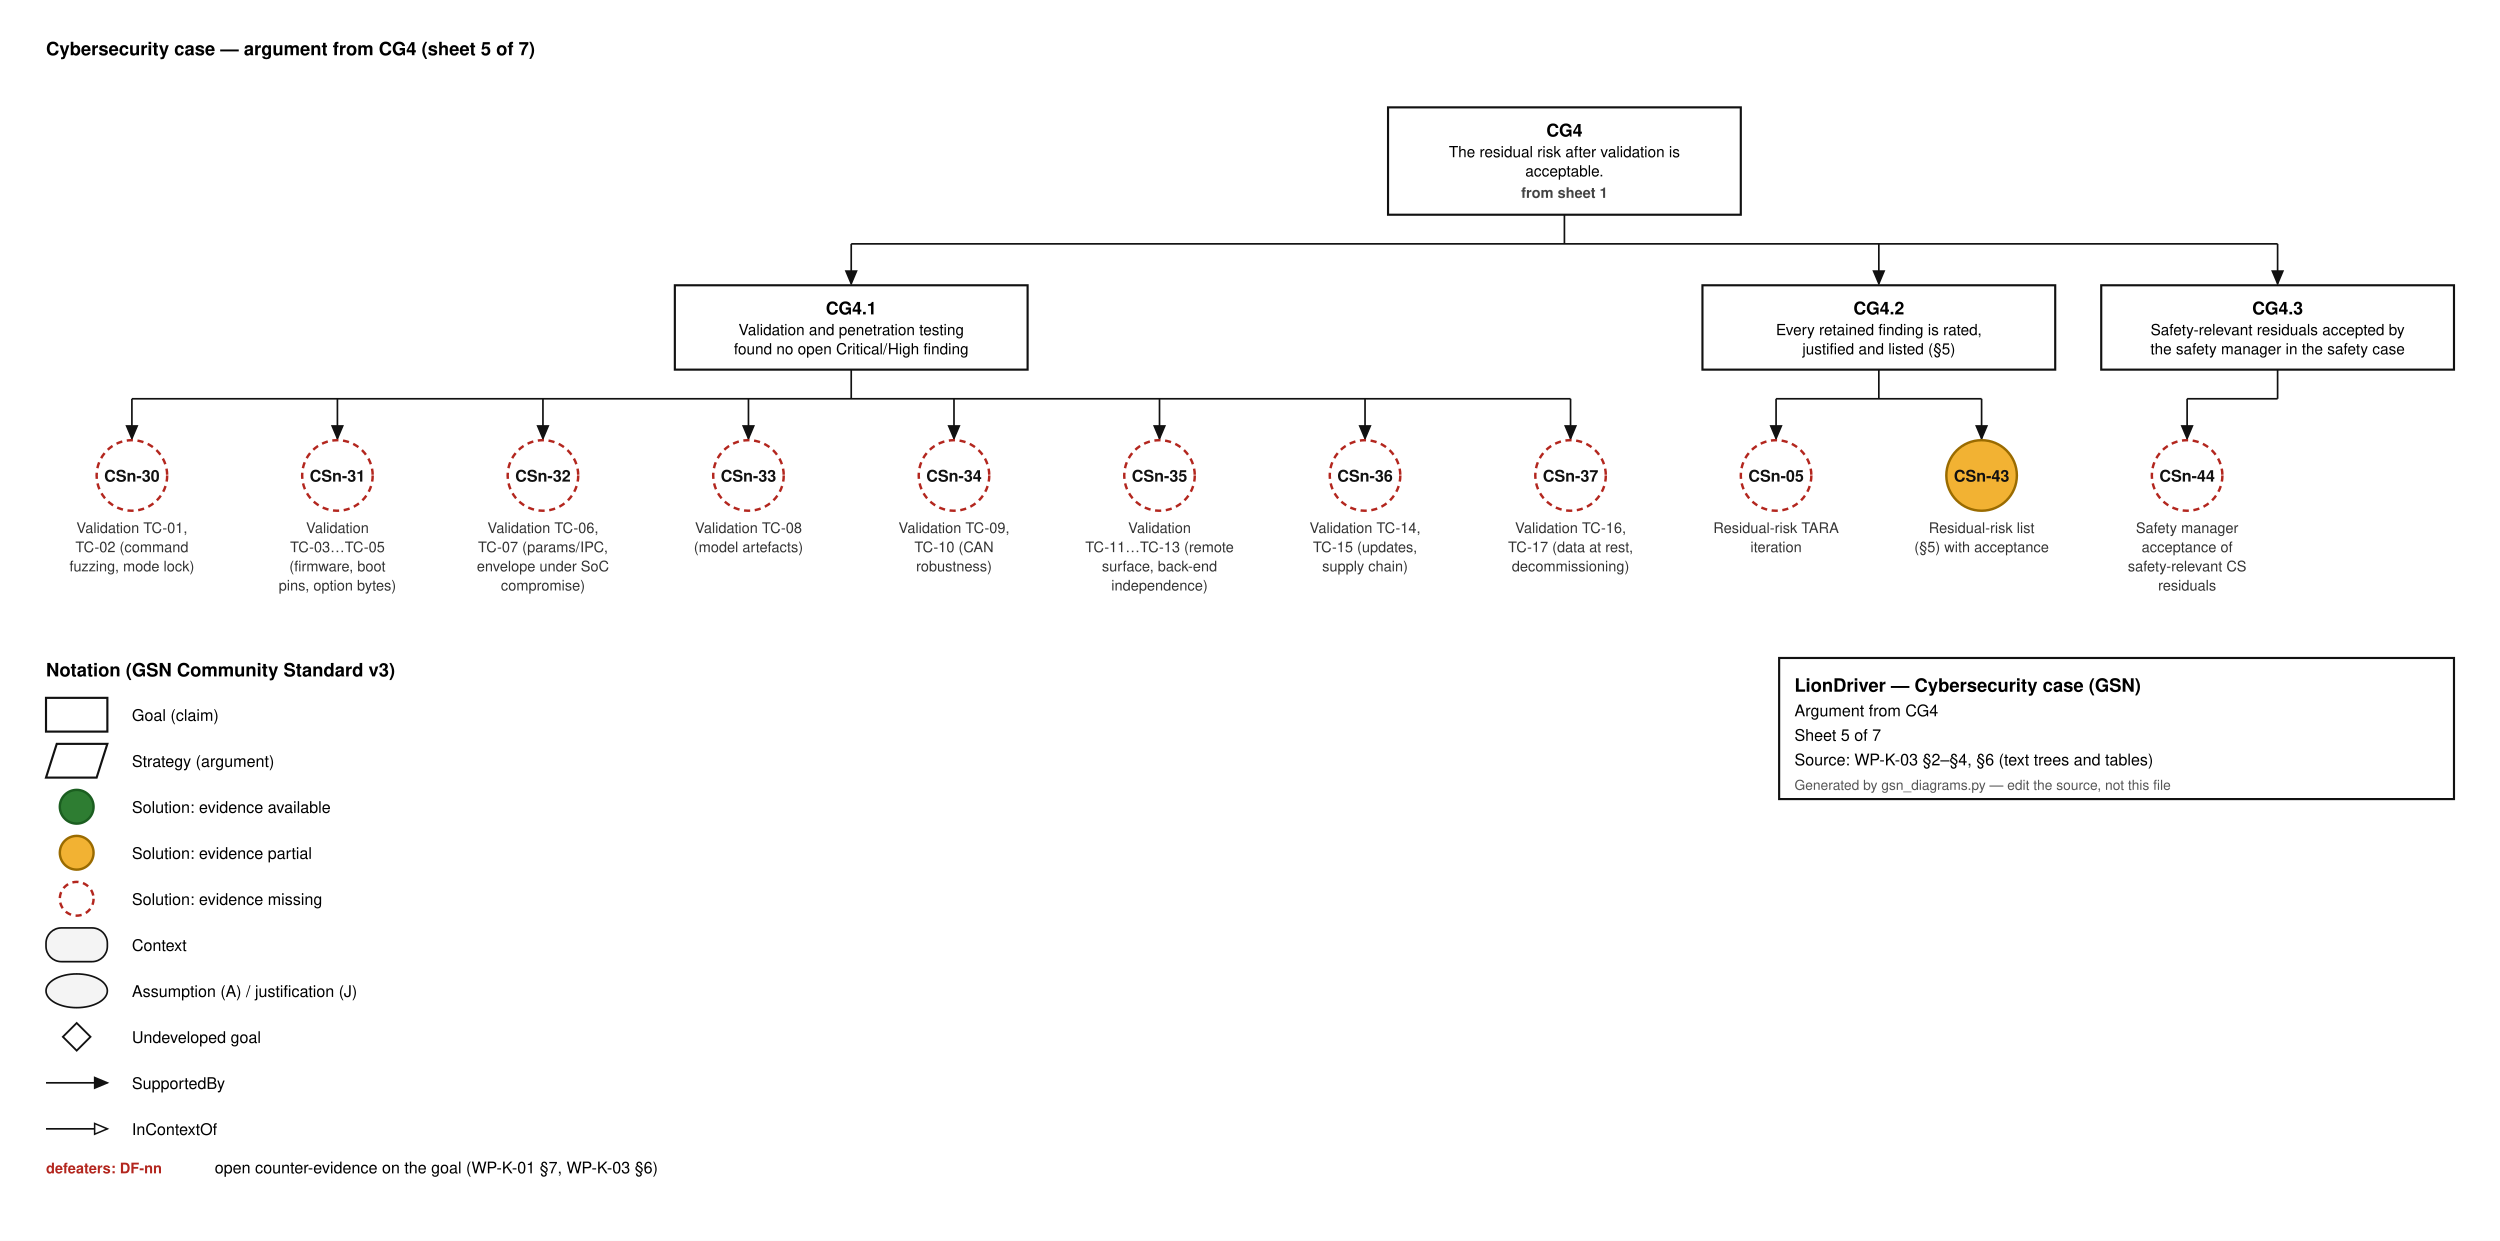
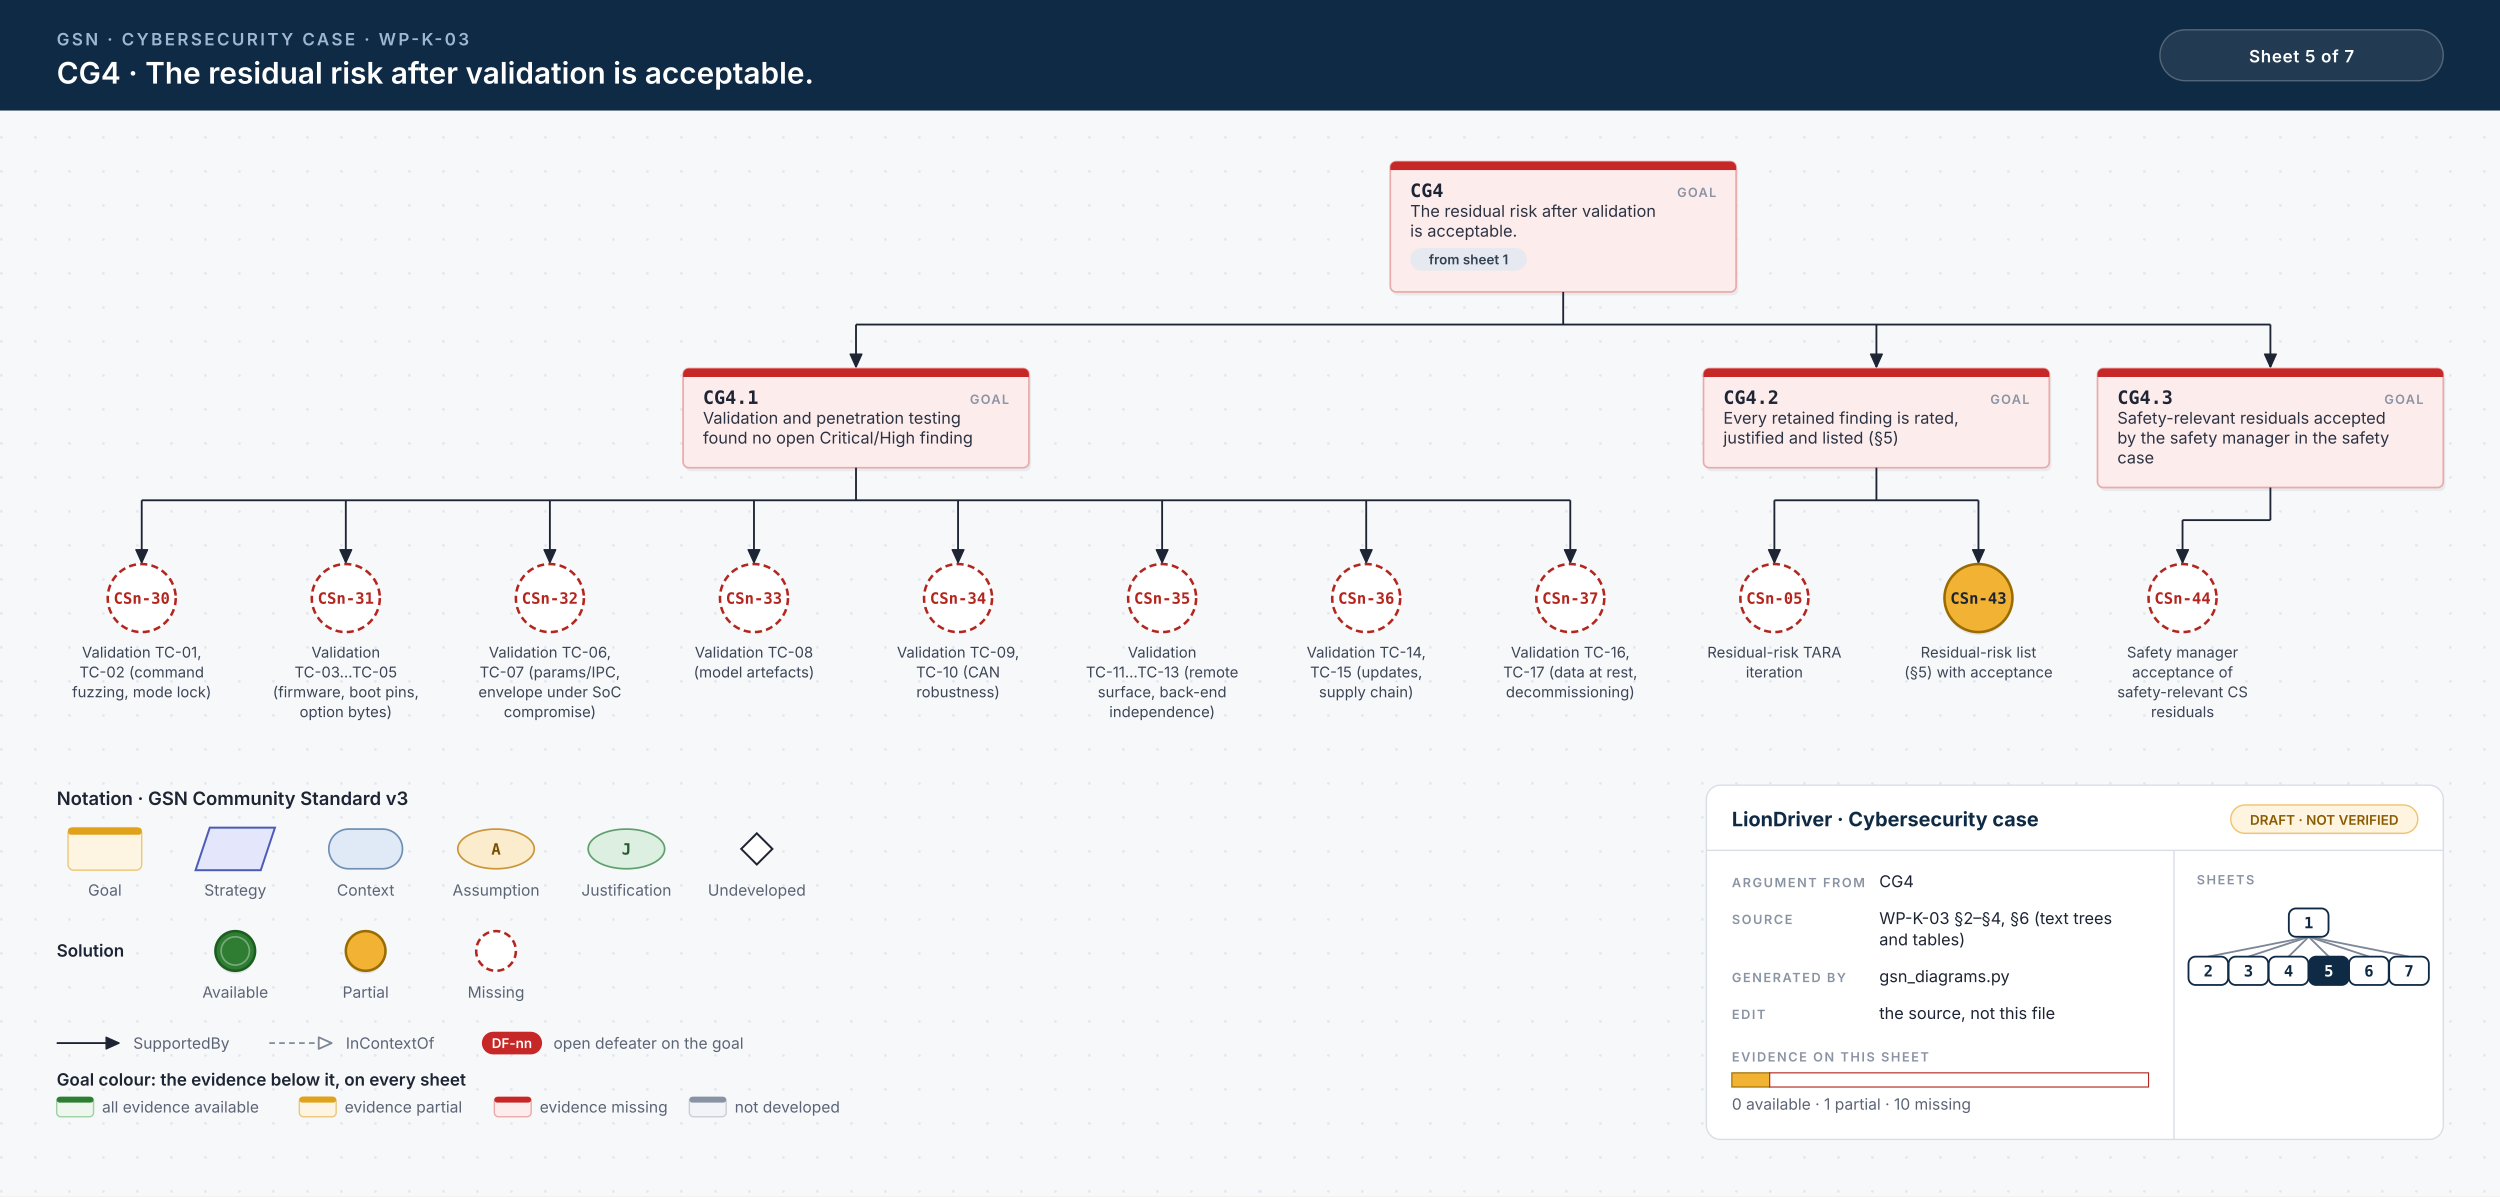
- <svg xmlns="http://www.w3.org/2000/svg" width="1630" height="809" viewBox="0 0 1630 809" font-family="Helvetica, Arial, sans-serif">
-   <style>.g{fill:#fff;stroke:#111;stroke-width:1.4}.ctx{fill:#f4f4f4;stroke:#111;stroke-width:1.1}.id{font-size:11.5px;font-weight:700;text-anchor:middle}.d{font-size:10px;text-anchor:middle}.sid{font-size:10.5px;font-weight:700;text-anchor:middle}.cid{font-size:10px;font-weight:700;text-anchor:middle}.cs{font-size:9.5px;text-anchor:middle;fill:#333}.aj{font-size:11px;font-weight:700;text-anchor:end}.df{font-size:9.5px;font-weight:700;fill:#b3261e;text-anchor:middle}.dfl{font-size:9.5px;font-weight:700;fill:#b3261e}.sh{font-size:9.5px;font-weight:600;fill:#444;text-anchor:middle}.h{font-size:12px;font-weight:700}.l{font-size:10.5px}.s{font-size:9px;fill:#555}.w{stroke:#111;stroke-width:1.1}</style>
-   <rect width="100%" height="100%" fill="#fff" />
-   <text x="30" y="36" class="h">Cybersecurity case — argument from CG4  (sheet 5 of 7)</text>
-   <rect x="905.0" y="70" width="230" height="70.0" class="g" />
-   <text x="1020.0" y="89" class="id">CG4</text>
-   <text x="1020.0" y="102.5" class="d">The residual risk after validation is</text>
-   <text x="1020.0" y="115.0" class="d">acceptable.</text>
-   <text x="1020.0" y="129.0" class="sh">from sheet 1</text>
-   <line x1="1020.0" y1="140.0" x2="1020.0" y2="159.0" class="w" />
-   <line x1="555.0" y1="159.0" x2="1485.0" y2="159.0" class="w" />
-   <line x1="555.0" y1="159.0" x2="555.0" y2="185.0" class="w" />
-   <path d="M555.0,185.0 L551.5,176.7 L558.5,176.7 Z" fill="#111" stroke="#111" stroke-width="1" />
-   <line x1="1225.0" y1="159.0" x2="1225.0" y2="185.0" class="w" />
-   <path d="M1225.0,185.0 L1221.5,176.7 L1228.5,176.7 Z" fill="#111" stroke="#111" stroke-width="1" />
-   <line x1="1485.0" y1="159.0" x2="1485.0" y2="185.0" class="w" />
-   <path d="M1485.0,185.0 L1481.5,176.7 L1488.5,176.7 Z" fill="#111" stroke="#111" stroke-width="1" />
-   <rect x="440.0" y="186.0" width="230" height="55.0" class="g" />
-   <text x="555.0" y="205.0" class="id">CG4.1</text>
-   <text x="555.0" y="218.5" class="d">Validation and penetration testing</text>
-   <text x="555.0" y="231.0" class="d">found no open Critical/High finding</text>
-   <line x1="555.0" y1="241.0" x2="555.0" y2="260.0" class="w" />
-   <line x1="86.0" y1="260.0" x2="1024.0" y2="260.0" class="w" />
-   <line x1="86.0" y1="260.0" x2="86.0" y2="286.0" class="w" />
-   <path d="M86.0,286.0 L82.5,277.7 L89.5,277.7 Z" fill="#111" stroke="#111" stroke-width="1" />
-   <line x1="220.0" y1="260.0" x2="220.0" y2="286.0" class="w" />
-   <path d="M220.0,286.0 L216.5,277.7 L223.5,277.7 Z" fill="#111" stroke="#111" stroke-width="1" />
-   <line x1="354.0" y1="260.0" x2="354.0" y2="286.0" class="w" />
-   <path d="M354.0,286.0 L350.5,277.7 L357.5,277.7 Z" fill="#111" stroke="#111" stroke-width="1" />
-   <line x1="488.0" y1="260.0" x2="488.0" y2="286.0" class="w" />
-   <path d="M488.0,286.0 L484.5,277.7 L491.5,277.7 Z" fill="#111" stroke="#111" stroke-width="1" />
-   <line x1="622.0" y1="260.0" x2="622.0" y2="286.0" class="w" />
-   <path d="M622.0,286.0 L618.5,277.7 L625.5,277.7 Z" fill="#111" stroke="#111" stroke-width="1" />
-   <line x1="756.0" y1="260.0" x2="756.0" y2="286.0" class="w" />
-   <path d="M756.0,286.0 L752.5,277.7 L759.5,277.7 Z" fill="#111" stroke="#111" stroke-width="1" />
-   <line x1="890.0" y1="260.0" x2="890.0" y2="286.0" class="w" />
-   <path d="M890.0,286.0 L886.5,277.7 L893.5,277.7 Z" fill="#111" stroke="#111" stroke-width="1" />
-   <line x1="1024.0" y1="260.0" x2="1024.0" y2="286.0" class="w" />
-   <path d="M1024.0,286.0 L1020.5,277.7 L1027.5,277.7 Z" fill="#111" stroke="#111" stroke-width="1" />
-   <circle cx="86.0" cy="310.0" r="23.0" fill="#ffffff" stroke="#b3261e" stroke-width="1.6" stroke-dasharray="4 3" />
-   <text x="86.0" y="314.0" class="sid" fill="#111">CSn-30</text>
-   <text x="86.0" y="347.5" class="cs">Validation TC-01,</text>
-   <text x="86.0" y="360.0" class="cs">TC-02 (command</text>
-   <text x="86.0" y="372.5" class="cs">fuzzing, mode lock)</text>
-   <circle cx="220.0" cy="310.0" r="23.0" fill="#ffffff" stroke="#b3261e" stroke-width="1.6" stroke-dasharray="4 3" />
-   <text x="220.0" y="314.0" class="sid" fill="#111">CSn-31</text>
-   <text x="220.0" y="347.5" class="cs">Validation</text>
-   <text x="220.0" y="360.0" class="cs">TC-03…TC-05</text>
-   <text x="220.0" y="372.5" class="cs">(firmware, boot</text>
-   <text x="220.0" y="385.0" class="cs">pins, option bytes)</text>
-   <circle cx="354.0" cy="310.0" r="23.0" fill="#ffffff" stroke="#b3261e" stroke-width="1.6" stroke-dasharray="4 3" />
-   <text x="354.0" y="314.0" class="sid" fill="#111">CSn-32</text>
-   <text x="354.0" y="347.5" class="cs">Validation TC-06,</text>
-   <text x="354.0" y="360.0" class="cs">TC-07 (params/IPC,</text>
-   <text x="354.0" y="372.5" class="cs">envelope under SoC</text>
-   <text x="354.0" y="385.0" class="cs">compromise)</text>
-   <circle cx="488.0" cy="310.0" r="23.0" fill="#ffffff" stroke="#b3261e" stroke-width="1.6" stroke-dasharray="4 3" />
-   <text x="488.0" y="314.0" class="sid" fill="#111">CSn-33</text>
-   <text x="488.0" y="347.5" class="cs">Validation TC-08</text>
-   <text x="488.0" y="360.0" class="cs">(model artefacts)</text>
-   <circle cx="622.0" cy="310.0" r="23.0" fill="#ffffff" stroke="#b3261e" stroke-width="1.6" stroke-dasharray="4 3" />
-   <text x="622.0" y="314.0" class="sid" fill="#111">CSn-34</text>
-   <text x="622.0" y="347.5" class="cs">Validation TC-09,</text>
-   <text x="622.0" y="360.0" class="cs">TC-10 (CAN</text>
-   <text x="622.0" y="372.5" class="cs">robustness)</text>
-   <circle cx="756.0" cy="310.0" r="23.0" fill="#ffffff" stroke="#b3261e" stroke-width="1.6" stroke-dasharray="4 3" />
-   <text x="756.0" y="314.0" class="sid" fill="#111">CSn-35</text>
-   <text x="756.0" y="347.5" class="cs">Validation</text>
-   <text x="756.0" y="360.0" class="cs">TC-11…TC-13 (remote</text>
-   <text x="756.0" y="372.5" class="cs">surface, back-end</text>
-   <text x="756.0" y="385.0" class="cs">independence)</text>
-   <circle cx="890.0" cy="310.0" r="23.0" fill="#ffffff" stroke="#b3261e" stroke-width="1.6" stroke-dasharray="4 3" />
-   <text x="890.0" y="314.0" class="sid" fill="#111">CSn-36</text>
-   <text x="890.0" y="347.5" class="cs">Validation TC-14,</text>
-   <text x="890.0" y="360.0" class="cs">TC-15 (updates,</text>
-   <text x="890.0" y="372.5" class="cs">supply chain)</text>
-   <circle cx="1024.0" cy="310.0" r="23.0" fill="#ffffff" stroke="#b3261e" stroke-width="1.6" stroke-dasharray="4 3" />
-   <text x="1024.0" y="314.0" class="sid" fill="#111">CSn-37</text>
-   <text x="1024.0" y="347.5" class="cs">Validation TC-16,</text>
-   <text x="1024.0" y="360.0" class="cs">TC-17 (data at rest,</text>
-   <text x="1024.0" y="372.5" class="cs">decommissioning)</text>
-   <rect x="1110.0" y="186.0" width="230" height="55.0" class="g" />
-   <text x="1225.0" y="205.0" class="id">CG4.2</text>
-   <text x="1225.0" y="218.5" class="d">Every retained finding is rated,</text>
-   <text x="1225.0" y="231.0" class="d">justified and listed (§5)</text>
-   <line x1="1225.0" y1="241.0" x2="1225.0" y2="260.0" class="w" />
-   <line x1="1158.0" y1="260.0" x2="1292.0" y2="260.0" class="w" />
-   <line x1="1158.0" y1="260.0" x2="1158.0" y2="286.0" class="w" />
-   <path d="M1158.0,286.0 L1154.5,277.7 L1161.5,277.7 Z" fill="#111" stroke="#111" stroke-width="1" />
-   <line x1="1292.0" y1="260.0" x2="1292.0" y2="286.0" class="w" />
-   <path d="M1292.0,286.0 L1288.5,277.7 L1295.5,277.7 Z" fill="#111" stroke="#111" stroke-width="1" />
-   <circle cx="1158.0" cy="310.0" r="23.0" fill="#ffffff" stroke="#b3261e" stroke-width="1.6" stroke-dasharray="4 3" />
-   <text x="1158.0" y="314.0" class="sid" fill="#111">CSn-05</text>
-   <text x="1158.0" y="347.5" class="cs">Residual-risk TARA</text>
-   <text x="1158.0" y="360.0" class="cs">iteration</text>
-   <circle cx="1292.0" cy="310.0" r="23.0" fill="#f2b233" stroke="#9a6b00" stroke-width="1.6" />
-   <text x="1292.0" y="314.0" class="sid" fill="#111">CSn-43</text>
-   <text x="1292.0" y="347.5" class="cs">Residual-risk list</text>
-   <text x="1292.0" y="360.0" class="cs">(§5) with acceptance</text>
-   <rect x="1370" y="186.0" width="230" height="55.0" class="g" />
-   <text x="1485.0" y="205.0" class="id">CG4.3</text>
-   <text x="1485.0" y="218.5" class="d">Safety-relevant residuals accepted by</text>
-   <text x="1485.0" y="231.0" class="d">the safety manager in the safety case</text>
-   <line x1="1485.0" y1="241.0" x2="1485.0" y2="260.0" class="w" />
-   <line x1="1426.0" y1="260.0" x2="1485.0" y2="260.0" class="w" />
-   <line x1="1426.0" y1="260.0" x2="1426.0" y2="286.0" class="w" />
-   <path d="M1426.0,286.0 L1422.5,277.7 L1429.5,277.7 Z" fill="#111" stroke="#111" stroke-width="1" />
-   <circle cx="1426.0" cy="310.0" r="23.0" fill="#ffffff" stroke="#b3261e" stroke-width="1.6" stroke-dasharray="4 3" />
-   <text x="1426.0" y="314.0" class="sid" fill="#111">CSn-44</text>
-   <text x="1426.0" y="347.5" class="cs">Safety manager</text>
-   <text x="1426.0" y="360.0" class="cs">acceptance of</text>
-   <text x="1426.0" y="372.5" class="cs">safety-relevant CS</text>
-   <text x="1426.0" y="385.0" class="cs">residuals</text>
-   <text x="30" y="441.0" class="h">Notation (GSN Community Standard v3)</text>
-   <rect x="30" y="455.0" width="40" height="22" class="g" />
-   <text x="86" y="470.0" class="l">Goal (claim)</text>
-   <path d="M37,485.0 L70,485.0 L63,507.0 L30,507.0 Z" class="g" />
-   <text x="86" y="500.0" class="l">Strategy (argument)</text>
-   <circle cx="50" cy="526.0" r="11" fill="#2e7d32" stroke="#1b5e20" stroke-width="1.6" />
-   <text x="86" y="530.0" class="l">Solution: evidence available</text>
-   <circle cx="50" cy="556.0" r="11" fill="#f2b233" stroke="#9a6b00" stroke-width="1.6" />
-   <text x="86" y="560.0" class="l">Solution: evidence partial</text>
-   <circle cx="50" cy="586.0" r="11" fill="#ffffff" stroke="#b3261e" stroke-width="1.6" stroke-dasharray="4 3" />
-   <text x="86" y="590.0" class="l">Solution: evidence missing</text>
-   <rect x="30" y="605.0" width="40" height="22" rx="10" class="ctx" />
-   <text x="86" y="620.0" class="l">Context</text>
-   <ellipse cx="50" cy="646.0" rx="20" ry="11" class="ctx" />
-   <text x="86" y="650.0" class="l">Assumption (A) / justification (J)</text>
-   <path d="M50,667.0 L59,676.0 L50,685.0 L41,676.0 Z" fill="#fff" stroke="#111" stroke-width="1.2" />
-   <text x="86" y="680.0" class="l">Undeveloped goal</text>
-   <line x1="30.0" y1="706.0" x2="70.0" y2="706.0" class="w" />
-   <path d="M70.0,706.0 L61.7,709.5 L61.7,702.5 Z" fill="#111" stroke="#111" stroke-width="1" />
-   <text x="86" y="710.0" class="l">SupportedBy</text>
-   <line x1="30.0" y1="736.0" x2="70.0" y2="736.0" class="w" />
-   <path d="M70.0,736.0 L61.7,739.5 L61.7,732.5 Z" fill="#fff" stroke="#111" stroke-width="1" />
-   <text x="86" y="740.0" class="l">InContextOf</text>
-   <text x="30" y="765.0" class="dfl">defeaters: DF-nn</text>
-   <text x="140" y="765.0" class="l">open counter-evidence on the goal (WP-K-01 §7, WP-K-03 §6)</text>
-   <rect x="1160" y="429.0" width="440" height="92" fill="#fff" stroke="#111" stroke-width="1.4" />
-   <text x="1170" y="451.0" class="h">LionDriver — Cybersecurity case (GSN)</text>
-   <text x="1170" y="467.0" class="l">Argument from CG4</text>
-   <text x="1170" y="483.0" class="l">Sheet 5 of 7</text>
-   <text x="1170" y="499.0" class="l">Source: WP-K-03 §2–§4, §6 (text trees and tables)</text>
-   <text x="1170" y="515.0" class="s">Generated by gsn_diagrams.py — edit the source, not this file</text>
+ <svg xmlns="http://www.w3.org/2000/svg" width="1764" height="844" viewBox="0 0 1764 844">
+   <style>.id{font:700 13px 'JetBrains Mono', Menlo, Consolas, monospace;fill:#1d2433}.kind{font:600 9px Inter, 'Helvetica Neue', Helvetica, Arial, sans-serif;letter-spacing:.1em;fill:#8a93a3;text-anchor:end}.d{font:400 11.5px Inter, 'Helvetica Neue', Helvetica, Arial, sans-serif;fill:#2b3343}.sid{font:700 11px 'JetBrains Mono', Menlo, Consolas, monospace;text-anchor:middle}.cid{font:700 11px 'JetBrains Mono', Menlo, Consolas, monospace;text-anchor:middle}.cs{font:400 10.5px Inter, 'Helvetica Neue', Helvetica, Arial, sans-serif;text-anchor:middle;fill:#3c4556}.aj{font:700 10px Inter, 'Helvetica Neue', Helvetica, Arial, sans-serif;fill:#fff;text-anchor:middle}.chip{font:600 9.5px Inter, 'Helvetica Neue', Helvetica, Arial, sans-serif;text-anchor:middle}.eyebrow{font:600 12px Inter, 'Helvetica Neue', Helvetica, Arial, sans-serif;letter-spacing:.14em;fill:#9fb7d1}.title{font:600 21px Inter, 'Helvetica Neue', Helvetica, Arial, sans-serif;fill:#fff}.hc{font:600 12px Inter, 'Helvetica Neue', Helvetica, Arial, sans-serif;letter-spacing:.04em;fill:#fff;text-anchor:middle}.lh{font:600 13px Inter, 'Helvetica Neue', Helvetica, Arial, sans-serif;fill:#1d2433}.lb{font:600 12px Inter, 'Helvetica Neue', Helvetica, Arial, sans-serif;fill:#1d2433}.s{font:400 11px Inter, 'Helvetica Neue', Helvetica, Arial, sans-serif;fill:#5b6475}.tbh{font:700 14px Inter, 'Helvetica Neue', Helvetica, Arial, sans-serif;fill:#0f2a44}.k{font:600 9px Inter, 'Helvetica Neue', Helvetica, Arial, sans-serif;letter-spacing:.12em;fill:#8a93a3}.v{font:400 11.5px Inter, 'Helvetica Neue', Helvetica, Arial, sans-serif;fill:#1d2433}.mm{font:700 11px 'JetBrains Mono', Menlo, Consolas, monospace;text-anchor:middle}.w{stroke:#1d2433;stroke-width:1.3}.wc{stroke:#7d8798;stroke-width:1.2;stroke-dasharray:4 3}.shadow{fill:#0f172a;opacity:.06}</style>
+   <defs>
+     <pattern id="dots" width="24" height="24" patternUnits="userSpaceOnUse">
+       <circle cx="1" cy="1" r="1" fill="#e3e7ee" />
+     </pattern>
+   </defs>
+   <rect width="100%" height="100%" fill="#f7f8fa" />
+   <rect y="78" width="100%" height="766" fill="url(#dots)" />
+   <rect width="100%" height="78" fill="#0f2a44" />
+   <text x="40" y="32" class="eyebrow">GSN · CYBERSECURITY CASE · WP-K-03</text>
+   <text x="40" y="59" class="title">CG4 · The residual risk after validation is acceptable.</text>
+   <rect x="1524" y="21" width="200" height="36" rx="18" fill="#ffffff14" stroke="#ffffff40" />
+   <text x="1624" y="44" class="hc">Sheet 5 of 7</text>
+   <rect x="982.5" y="116.5" width="244" height="92" rx="4" class="shadow" />
+   <rect x="981.0" y="114" width="244" height="92" rx="4" fill="#fdecec" stroke="#eba9a9" stroke-width="1.2" />
+   <path d="M985.0,114 H1221.0 A4,4 0 0 1 1225.0,118 V120 H981.0 V118 A4,4 0 0 1 985.0,114 Z" fill="#c62828" />
+   <text x="995.0" y="139" class="id" text-anchor="start">CG4</text>
+   <text x="1211.0" y="139" class="kind">GOAL</text>
+   <text x="995.0" y="153" class="d">The residual risk after validation</text>
+   <text x="995.0" y="167" class="d">is acceptable.</text>
+   <rect x="995.0" y="175.0" width="82.4" height="16" rx="8" fill="#e6e9ef" />
+   <text x="1036.2" y="186.5" class="chip" fill="#334155">from sheet 1</text>
+   <line x1="1103.0" y1="206" x2="1103.0" y2="229.0" class="w" />
+   <line x1="604.0" y1="229.0" x2="1602.0" y2="229.0" class="w" />
+   <line x1="604.0" y1="229.0" x2="604.0" y2="259.0" class="w" />
+   <path d="M604.0,259.0 L599.9,249.9 L608.1,249.9 Z" fill="#1d2433" stroke="#1d2433" stroke-width="1" stroke-linejoin="round" />
+   <line x1="1324.0" y1="229.0" x2="1324.0" y2="259.0" class="w" />
+   <path d="M1324.0,259.0 L1319.9,249.9 L1328.1,249.9 Z" fill="#1d2433" stroke="#1d2433" stroke-width="1" stroke-linejoin="round" />
+   <line x1="1602.0" y1="229.0" x2="1602.0" y2="259.0" class="w" />
+   <path d="M1602.0,259.0 L1597.9,249.9 L1606.1,249.9 Z" fill="#1d2433" stroke="#1d2433" stroke-width="1" stroke-linejoin="round" />
+   <rect x="483.5" y="262.5" width="244" height="70" rx="4" class="shadow" />
+   <rect x="482.0" y="260" width="244" height="70" rx="4" fill="#fdecec" stroke="#eba9a9" stroke-width="1.2" />
+   <path d="M486.0,260 H722.0 A4,4 0 0 1 726.0,264 V266 H482.0 V264 A4,4 0 0 1 486.0,260 Z" fill="#c62828" />
+   <text x="496.0" y="285" class="id" text-anchor="start">CG4.1</text>
+   <text x="712.0" y="285" class="kind">GOAL</text>
+   <text x="496.0" y="299" class="d">Validation and penetration testing</text>
+   <text x="496.0" y="313" class="d">found no open Critical/High finding</text>
+   <line x1="604.0" y1="330" x2="604.0" y2="353.0" class="w" />
+   <line x1="100.0" y1="353.0" x2="1108.0" y2="353.0" class="w" />
+   <line x1="100.0" y1="353.0" x2="100.0" y2="397.0" class="w" />
+   <path d="M100.0,397.0 L95.9,387.9 L104.1,387.9 Z" fill="#1d2433" stroke="#1d2433" stroke-width="1" stroke-linejoin="round" />
+   <line x1="244.0" y1="353.0" x2="244.0" y2="397.0" class="w" />
+   <path d="M244.0,397.0 L239.9,387.9 L248.1,387.9 Z" fill="#1d2433" stroke="#1d2433" stroke-width="1" stroke-linejoin="round" />
+   <line x1="388.0" y1="353.0" x2="388.0" y2="397.0" class="w" />
+   <path d="M388.0,397.0 L383.9,387.9 L392.1,387.9 Z" fill="#1d2433" stroke="#1d2433" stroke-width="1" stroke-linejoin="round" />
+   <line x1="532.0" y1="353.0" x2="532.0" y2="397.0" class="w" />
+   <path d="M532.0,397.0 L527.9,387.9 L536.1,387.9 Z" fill="#1d2433" stroke="#1d2433" stroke-width="1" stroke-linejoin="round" />
+   <line x1="676.0" y1="353.0" x2="676.0" y2="397.0" class="w" />
+   <path d="M676.0,397.0 L671.9,387.9 L680.1,387.9 Z" fill="#1d2433" stroke="#1d2433" stroke-width="1" stroke-linejoin="round" />
+   <line x1="820.0" y1="353.0" x2="820.0" y2="397.0" class="w" />
+   <path d="M820.0,397.0 L815.9,387.9 L824.1,387.9 Z" fill="#1d2433" stroke="#1d2433" stroke-width="1" stroke-linejoin="round" />
+   <line x1="964.0" y1="353.0" x2="964.0" y2="397.0" class="w" />
+   <path d="M964.0,397.0 L959.9,387.9 L968.1,387.9 Z" fill="#1d2433" stroke="#1d2433" stroke-width="1" stroke-linejoin="round" />
+   <line x1="1108.0" y1="353.0" x2="1108.0" y2="397.0" class="w" />
+   <path d="M1108.0,397.0 L1103.9,387.9 L1112.1,387.9 Z" fill="#1d2433" stroke="#1d2433" stroke-width="1" stroke-linejoin="round" />
+   <circle cx="100.0" cy="422.0" r="24.0" fill="#ffffff" stroke="#b3261e" stroke-width="1.8" stroke-dasharray="5 3" />
+   <text x="100.0" y="426.0" class="sid" fill="#b3261e">CSn-30</text>
+   <text x="100.0" y="464" class="cs">Validation TC-01,</text>
+   <text x="100.0" y="478" class="cs">TC-02 (command</text>
+   <text x="100.0" y="492" class="cs">fuzzing, mode lock)</text>
+   <circle cx="244.0" cy="422.0" r="24.0" fill="#ffffff" stroke="#b3261e" stroke-width="1.8" stroke-dasharray="5 3" />
+   <text x="244.0" y="426.0" class="sid" fill="#b3261e">CSn-31</text>
+   <text x="244.0" y="464" class="cs">Validation</text>
+   <text x="244.0" y="478" class="cs">TC-03…TC-05</text>
+   <text x="244.0" y="492" class="cs">(firmware, boot pins,</text>
+   <text x="244.0" y="506" class="cs">option bytes)</text>
+   <circle cx="388.0" cy="422.0" r="24.0" fill="#ffffff" stroke="#b3261e" stroke-width="1.8" stroke-dasharray="5 3" />
+   <text x="388.0" y="426.0" class="sid" fill="#b3261e">CSn-32</text>
+   <text x="388.0" y="464" class="cs">Validation TC-06,</text>
+   <text x="388.0" y="478" class="cs">TC-07 (params/IPC,</text>
+   <text x="388.0" y="492" class="cs">envelope under SoC</text>
+   <text x="388.0" y="506" class="cs">compromise)</text>
+   <circle cx="532.0" cy="422.0" r="24.0" fill="#ffffff" stroke="#b3261e" stroke-width="1.8" stroke-dasharray="5 3" />
+   <text x="532.0" y="426.0" class="sid" fill="#b3261e">CSn-33</text>
+   <text x="532.0" y="464" class="cs">Validation TC-08</text>
+   <text x="532.0" y="478" class="cs">(model artefacts)</text>
+   <circle cx="676.0" cy="422.0" r="24.0" fill="#ffffff" stroke="#b3261e" stroke-width="1.8" stroke-dasharray="5 3" />
+   <text x="676.0" y="426.0" class="sid" fill="#b3261e">CSn-34</text>
+   <text x="676.0" y="464" class="cs">Validation TC-09,</text>
+   <text x="676.0" y="478" class="cs">TC-10 (CAN</text>
+   <text x="676.0" y="492" class="cs">robustness)</text>
+   <circle cx="820.0" cy="422.0" r="24.0" fill="#ffffff" stroke="#b3261e" stroke-width="1.8" stroke-dasharray="5 3" />
+   <text x="820.0" y="426.0" class="sid" fill="#b3261e">CSn-35</text>
+   <text x="820.0" y="464" class="cs">Validation</text>
+   <text x="820.0" y="478" class="cs">TC-11…TC-13 (remote</text>
+   <text x="820.0" y="492" class="cs">surface, back-end</text>
+   <text x="820.0" y="506" class="cs">independence)</text>
+   <circle cx="964.0" cy="422.0" r="24.0" fill="#ffffff" stroke="#b3261e" stroke-width="1.8" stroke-dasharray="5 3" />
+   <text x="964.0" y="426.0" class="sid" fill="#b3261e">CSn-36</text>
+   <text x="964.0" y="464" class="cs">Validation TC-14,</text>
+   <text x="964.0" y="478" class="cs">TC-15 (updates,</text>
+   <text x="964.0" y="492" class="cs">supply chain)</text>
+   <circle cx="1108.0" cy="422.0" r="24.0" fill="#ffffff" stroke="#b3261e" stroke-width="1.8" stroke-dasharray="5 3" />
+   <text x="1108.0" y="426.0" class="sid" fill="#b3261e">CSn-37</text>
+   <text x="1108.0" y="464" class="cs">Validation TC-16,</text>
+   <text x="1108.0" y="478" class="cs">TC-17 (data at rest,</text>
+   <text x="1108.0" y="492" class="cs">decommissioning)</text>
+   <rect x="1203.5" y="262.5" width="244" height="70" rx="4" class="shadow" />
+   <rect x="1202.0" y="260" width="244" height="70" rx="4" fill="#fdecec" stroke="#eba9a9" stroke-width="1.2" />
+   <path d="M1206.0,260 H1442.0 A4,4 0 0 1 1446.0,264 V266 H1202.0 V264 A4,4 0 0 1 1206.0,260 Z" fill="#c62828" />
+   <text x="1216.0" y="285" class="id" text-anchor="start">CG4.2</text>
+   <text x="1432.0" y="285" class="kind">GOAL</text>
+   <text x="1216.0" y="299" class="d">Every retained finding is rated,</text>
+   <text x="1216.0" y="313" class="d">justified and listed (§5)</text>
+   <line x1="1324.0" y1="330" x2="1324.0" y2="353.0" class="w" />
+   <line x1="1252.0" y1="353.0" x2="1396.0" y2="353.0" class="w" />
+   <line x1="1252.0" y1="353.0" x2="1252.0" y2="397.0" class="w" />
+   <path d="M1252.0,397.0 L1247.9,387.9 L1256.1,387.9 Z" fill="#1d2433" stroke="#1d2433" stroke-width="1" stroke-linejoin="round" />
+   <line x1="1396.0" y1="353.0" x2="1396.0" y2="397.0" class="w" />
+   <path d="M1396.0,397.0 L1391.9,387.9 L1400.1,387.9 Z" fill="#1d2433" stroke="#1d2433" stroke-width="1" stroke-linejoin="round" />
+   <circle cx="1252.0" cy="422.0" r="24.0" fill="#ffffff" stroke="#b3261e" stroke-width="1.8" stroke-dasharray="5 3" />
+   <text x="1252.0" y="426.0" class="sid" fill="#b3261e">CSn-05</text>
+   <text x="1252.0" y="464" class="cs">Residual-risk TARA</text>
+   <text x="1252.0" y="478" class="cs">iteration</text>
+   <circle cx="1396.0" cy="424.0" r="24.0" fill="#0f172a" opacity=".10" />
+   <circle cx="1396.0" cy="422.0" r="24.0" fill="#f2b233" stroke="#9a6b00" stroke-width="1.8" />
+   <text x="1396.0" y="426.0" class="sid" fill="#1d2433">CSn-43</text>
+   <text x="1396.0" y="464" class="cs">Residual-risk list</text>
+   <text x="1396.0" y="478" class="cs">(§5) with acceptance</text>
+   <rect x="1481.5" y="262.5" width="244" height="84" rx="4" class="shadow" />
+   <rect x="1480" y="260" width="244" height="84" rx="4" fill="#fdecec" stroke="#eba9a9" stroke-width="1.2" />
+   <path d="M1484,260 H1720 A4,4 0 0 1 1724,264 V266 H1480 V264 A4,4 0 0 1 1484,260 Z" fill="#c62828" />
+   <text x="1494" y="285" class="id" text-anchor="start">CG4.3</text>
+   <text x="1710" y="285" class="kind">GOAL</text>
+   <text x="1494" y="299" class="d">Safety-relevant residuals accepted</text>
+   <text x="1494" y="313" class="d">by the safety manager in the safety</text>
+   <text x="1494" y="327" class="d">case</text>
+   <line x1="1602.0" y1="344" x2="1602.0" y2="367.0" class="w" />
+   <line x1="1540.0" y1="367.0" x2="1602.0" y2="367.0" class="w" />
+   <line x1="1540.0" y1="367.0" x2="1540.0" y2="397.0" class="w" />
+   <path d="M1540.0,397.0 L1535.9,387.9 L1544.1,387.9 Z" fill="#1d2433" stroke="#1d2433" stroke-width="1" stroke-linejoin="round" />
+   <circle cx="1540.0" cy="422.0" r="24.0" fill="#ffffff" stroke="#b3261e" stroke-width="1.8" stroke-dasharray="5 3" />
+   <text x="1540.0" y="426.0" class="sid" fill="#b3261e">CSn-44</text>
+   <text x="1540.0" y="464" class="cs">Safety manager</text>
+   <text x="1540.0" y="478" class="cs">acceptance of</text>
+   <text x="1540.0" y="492" class="cs">safety-relevant CS</text>
+   <text x="1540.0" y="506" class="cs">residuals</text>
+   <text x="40" y="568" class="lh">Notation · GSN Community Standard v3</text>
+   <rect x="48" y="584" width="52" height="30" rx="4" fill="#fdf5e1" stroke="#ecc77a" />
+   <rect x="48" y="584" width="52" height="5" rx="2" fill="#e0a21b" />
+   <text x="74" y="632" class="s" text-anchor="middle">Goal</text>
+   <path d="M148,584 L194,584 L184,614 L138,614 Z" fill="#e4e7fb" stroke="#4b5bb7" stroke-width="1.4" />
+   <text x="166" y="632" class="s" text-anchor="middle">Strategy</text>
+   <rect x="232" y="585" width="52" height="28" rx="14" fill="#dfeaf6" stroke="#6f8fb5" stroke-width="1.2" />
+   <text x="258" y="632" class="s" text-anchor="middle">Context</text>
+   <ellipse cx="350" cy="599" rx="27" ry="14" fill="#fbeccd" stroke="#c9963a" stroke-width="1.2" />
+   <text x="350" y="603" class="cid" fill="#7a4f00">A</text>
+   <text x="350" y="632" class="s" text-anchor="middle">Assumption</text>
+   <ellipse cx="442" cy="599" rx="27" ry="14" fill="#dcefe0" stroke="#5f9f6d" stroke-width="1.2" />
+   <text x="442" y="603" class="cid" fill="#245a31">J</text>
+   <text x="442" y="632" class="s" text-anchor="middle">Justification</text>
+   <path d="M534,588 L545,599 L534,610 L523,599 Z" fill="#fff" stroke="#1d2433" stroke-width="1.4" />
+   <text x="534" y="632" class="s" text-anchor="middle">Undeveloped</text>
+   <text x="40" y="675" class="lb">Solution</text>
+   <circle cx="166" cy="673" r="14" fill="#0f172a" opacity=".10" />
+   <circle cx="166" cy="671" r="14" fill="#2e7d32" stroke="#1b5e20" stroke-width="1.8" />
+   <circle cx="166" cy="671" r="10" fill="none" stroke="#ffffff" stroke-opacity=".35" stroke-width="1.2" />
+   <text x="166" y="704" class="s" text-anchor="middle">Available</text>
+   <circle cx="258" cy="673" r="14" fill="#0f172a" opacity=".10" />
+   <circle cx="258" cy="671" r="14" fill="#f2b233" stroke="#9a6b00" stroke-width="1.8" />
+   <text x="258" y="704" class="s" text-anchor="middle">Partial</text>
+   <circle cx="350" cy="671" r="14" fill="#ffffff" stroke="#b3261e" stroke-width="1.8" stroke-dasharray="5 3" />
+   <text x="350" y="704" class="s" text-anchor="middle">Missing</text>
+   <line x1="40.0" y1="736.0" x2="84.0" y2="736.0" class="w" />
+   <path d="M84.0,736.0 L74.9,740.1 L74.9,731.9 Z" fill="#1d2433" stroke="#1d2433" stroke-width="1" stroke-linejoin="round" />
+   <text x="94" y="740" class="s">SupportedBy</text>
+   <line x1="190.0" y1="736.0" x2="234.0" y2="736.0" class="wc" />
+   <path d="M234.0,736.0 L224.9,740.1 L224.9,731.9 Z" fill="#fff" stroke="#7d8798" stroke-width="1.3" stroke-linejoin="round" />
+   <text x="244" y="740" class="s">InContextOf</text>
+   <rect x="340.0" y="728.0" width="42.5" height="16" rx="8" fill="#c62828" />
+   <text x="361.2" y="739.5" class="chip" fill="#fff">DF-nn</text>
+   <text x="390.5" y="740" class="s">open defeater on the goal</text>
+   <text x="40" y="766" class="lb">Goal colour: the evidence below it, on every sheet</text>
+   <rect x="40" y="774" width="26" height="14" rx="3" fill="#edf7ee" stroke="#9fcfa3" />
+   <rect x="40" y="774" width="26" height="4" rx="2" fill="#2e7d32" />
+   <text x="72" y="785" class="s">all evidence available</text>
+   <rect x="211.2" y="774" width="26" height="14" rx="3" fill="#fdf5e1" stroke="#ecc77a" />
+   <rect x="211.2" y="774" width="26" height="4" rx="2" fill="#e0a21b" />
+   <text x="243.2" y="785" class="s">evidence partial</text>
+   <rect x="348.8" y="774" width="26" height="14" rx="3" fill="#fdecec" stroke="#eba9a9" />
+   <rect x="348.8" y="774" width="26" height="4" rx="2" fill="#c62828" />
+   <text x="380.8" y="785" class="s">evidence missing</text>
+   <rect x="486.4" y="774" width="26" height="14" rx="3" fill="#f1f3f6" stroke="#c9cfd8" />
+   <rect x="486.4" y="774" width="26" height="4" rx="2" fill="#8a93a3" />
+   <text x="518.4" y="785" class="s">not developed</text>
+   <rect x="1204" y="554" width="520" height="250" rx="10" fill="#fff" stroke="#d9dee6" />
+   <line x1="1204" y1="600" x2="1724" y2="600" stroke="#d9dee6" />
+   <line x1="1534" y1="600" x2="1534" y2="804" stroke="#d9dee6" />
+   <text x="1222" y="583" class="tbh">LionDriver · Cybersecurity case</text>
+   <rect x="1574" y="568" width="132" height="20" rx="10" fill="#fff4e0" stroke="#f0c36d" />
+   <text x="1640" y="582" class="chip" fill="#8a5a00">DRAFT · NOT VERIFIED</text>
+   <text x="1222" y="626" class="k">ARGUMENT FROM</text>
+   <text x="1326" y="626" class="v">CG4</text>
+   <text x="1222" y="652" class="k">SOURCE</text>
+   <text x="1326" y="652" class="v">WP-K-03 §2–§4, §6 (text trees</text>
+   <text x="1326" y="667" class="v">and tables)</text>
+   <text x="1222" y="693" class="k">GENERATED BY</text>
+   <text x="1326" y="693" class="v">gsn_diagrams.py</text>
+   <text x="1222" y="719" class="k">EDIT</text>
+   <text x="1326" y="719" class="v">the source, not this file</text>
+   <text x="1222" y="749" class="k">EVIDENCE ON THIS SHEET</text>
+   <rect x="1222.0" y="757" width="26.7" height="10" fill="#f2b233" stroke="#9a6b00" stroke-width=".8" />
+   <rect x="1248.7" y="757" width="267.3" height="10" fill="#ffffff" stroke="#b3261e" stroke-width=".8" />
+   <text x="1222" y="783" class="s">0 available · 1 partial · 10 missing</text>
+   <text x="1550" y="624" class="k">SHEETS</text>
+   <line x1="1629.0" y1="661.0" x2="1558.2" y2="675.0" stroke="#7d8798" stroke-width="1.3" />
+   <line x1="1629.0" y1="661.0" x2="1586.5" y2="675.0" stroke="#7d8798" stroke-width="1.3" />
+   <line x1="1629.0" y1="661.0" x2="1614.8" y2="675.0" stroke="#7d8798" stroke-width="1.3" />
+   <line x1="1629.0" y1="661.0" x2="1643.2" y2="675.0" stroke="#7d8798" stroke-width="1.3" />
+   <line x1="1629.0" y1="661.0" x2="1671.5" y2="675.0" stroke="#7d8798" stroke-width="1.3" />
+   <line x1="1629.0" y1="661.0" x2="1699.8" y2="675.0" stroke="#7d8798" stroke-width="1.3" />
+   <rect x="1615.0" y="641.0" width="28" height="20" rx="5" fill="#fff" stroke="#0f2a44" stroke-width="1.3" />
+   <text x="1629.0" y="655.0" class="mm" fill="#0f2a44">1</text>
+   <rect x="1544.2" y="675.0" width="28" height="20" rx="5" fill="#fff" stroke="#0f2a44" stroke-width="1.3" />
+   <text x="1558.2" y="689.0" class="mm" fill="#0f2a44">2</text>
+   <rect x="1572.5" y="675.0" width="28" height="20" rx="5" fill="#fff" stroke="#0f2a44" stroke-width="1.3" />
+   <text x="1586.5" y="689.0" class="mm" fill="#0f2a44">3</text>
+   <rect x="1600.8" y="675.0" width="28" height="20" rx="5" fill="#fff" stroke="#0f2a44" stroke-width="1.3" />
+   <text x="1614.8" y="689.0" class="mm" fill="#0f2a44">4</text>
+   <rect x="1629.2" y="675.0" width="28" height="20" rx="5" fill="#0f2a44" stroke="#0f2a44" stroke-width="1.3" />
+   <text x="1643.2" y="689.0" class="mm" fill="#fff">5</text>
+   <rect x="1657.5" y="675.0" width="28" height="20" rx="5" fill="#fff" stroke="#0f2a44" stroke-width="1.3" />
+   <text x="1671.5" y="689.0" class="mm" fill="#0f2a44">6</text>
+   <rect x="1685.8" y="675.0" width="28" height="20" rx="5" fill="#fff" stroke="#0f2a44" stroke-width="1.3" />
+   <text x="1699.8" y="689.0" class="mm" fill="#0f2a44">7</text>
</svg>
